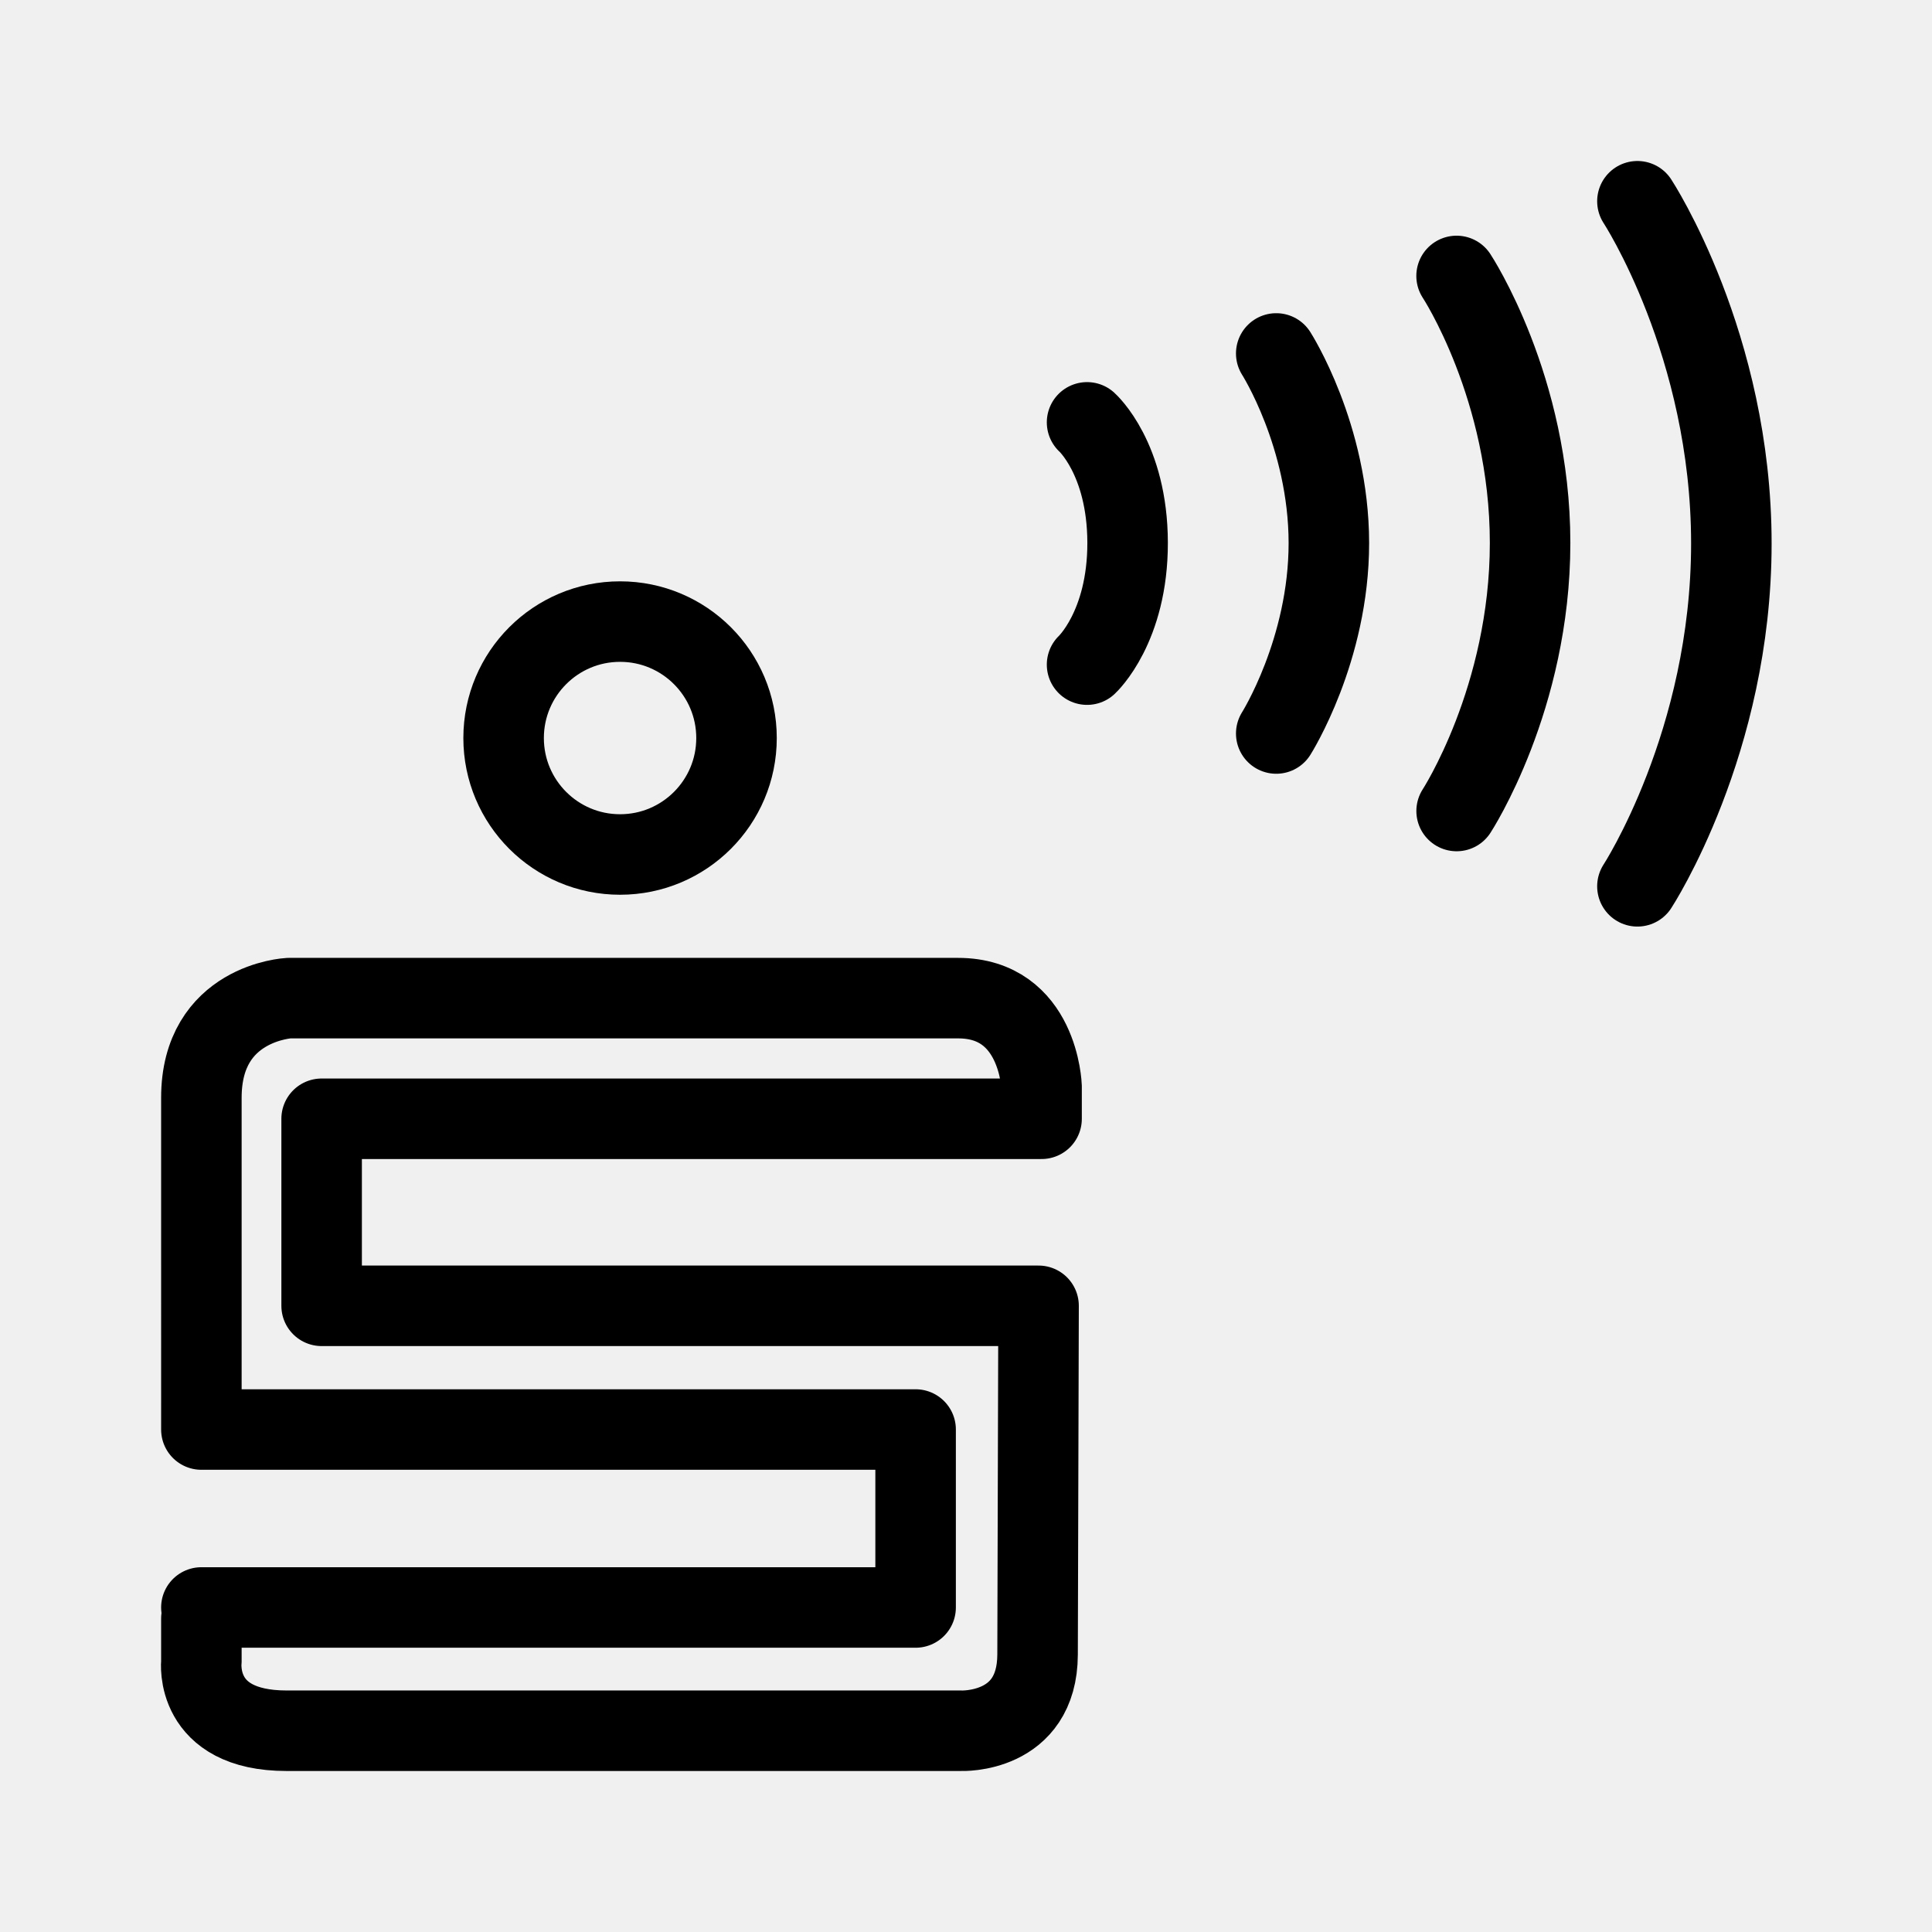
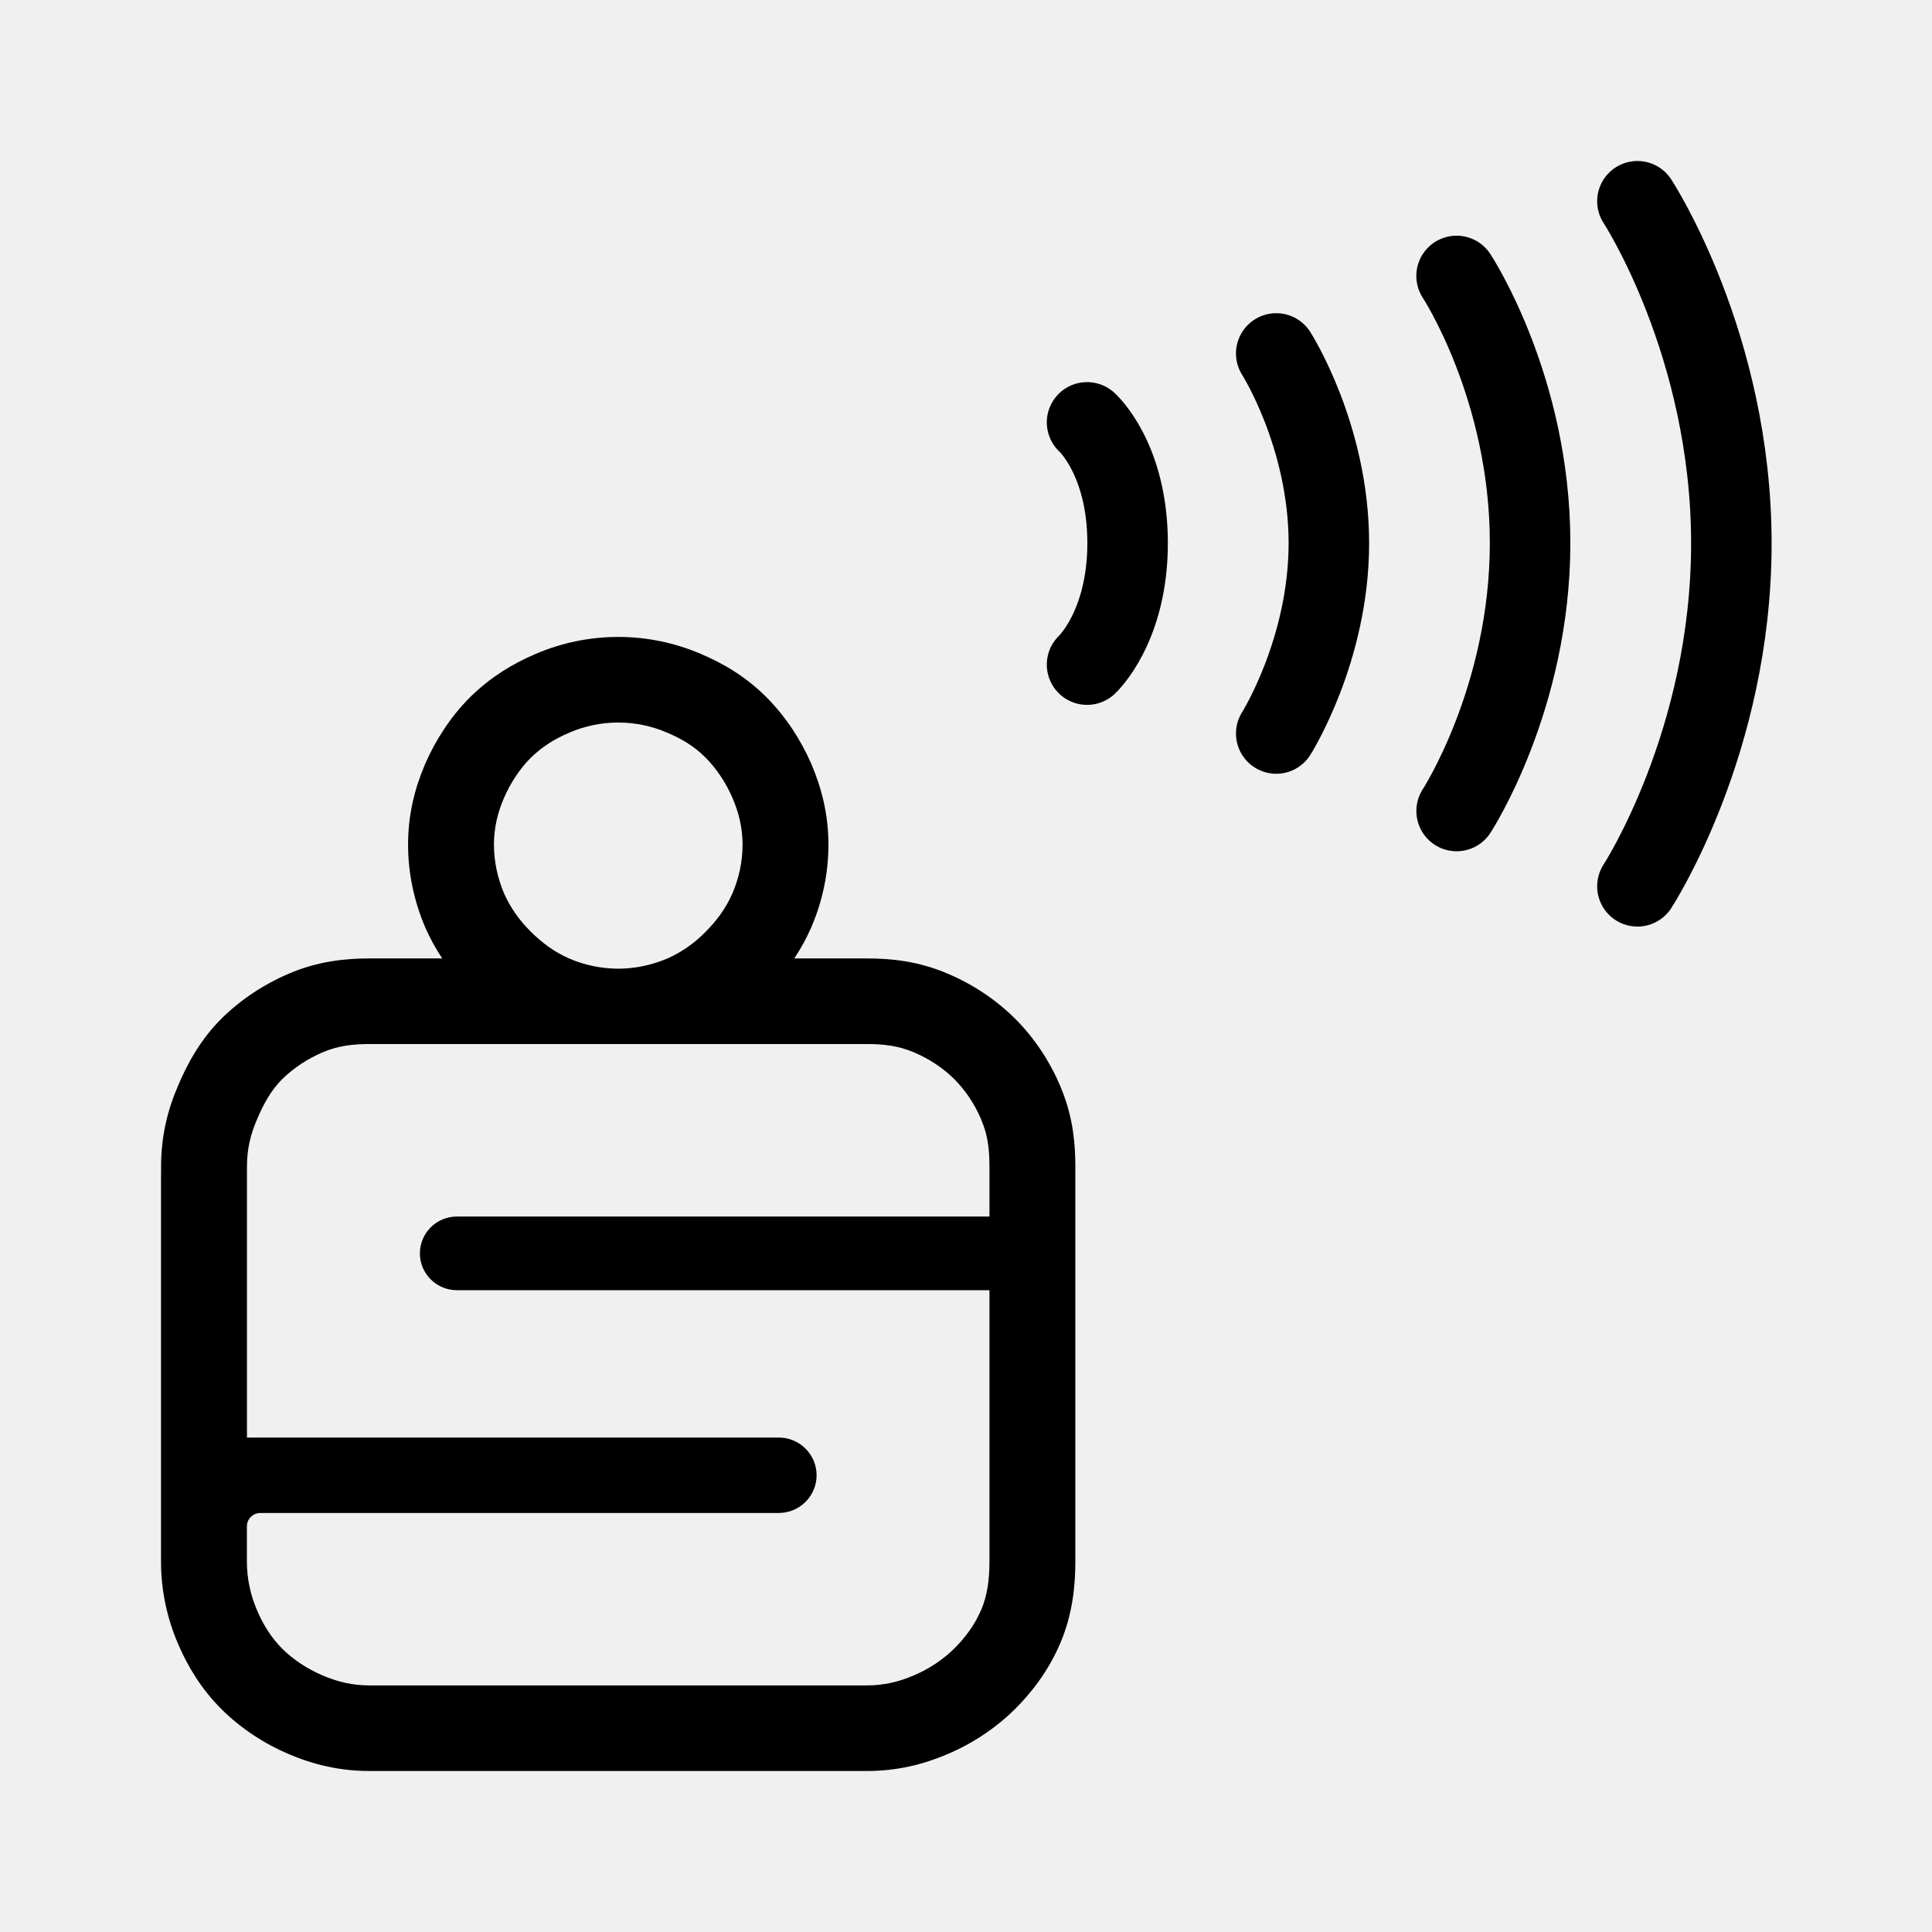
<svg xmlns="http://www.w3.org/2000/svg" width="192" height="192" viewBox="0 0 50.8 50.8" version="1.1" id="svg2548">
  <defs id="defs2538">
    <clipPath id="a">
      <path d="m 194.882,17.69 a 58.515,58.515 0 0 0 -23.235,4.807 c -7.21,3.044 -13.01,6.73 -18.427,12.017 -5.32,5.32 -9.71,12.114 -12.819,19.229 -3.045,7.179 -4.807,14.293 -4.807,22.433 0,8.14 1.764,16.056 4.807,23.235 3.109,7.082 7.5,13.14 12.819,18.427 5.416,5.352 11.217,9.71 18.427,12.82 7.179,3.044 15.095,4.806 23.235,4.806 8.204,0 16.056,-1.764 23.234,-4.807 7.115,-3.108 13.14,-7.467 18.428,-12.819 5.32,-5.288 9.71,-11.345 12.819,-18.427 3.044,-7.179 4.807,-15.095 4.807,-23.235 0,-8.14 -1.764,-15.254 -4.807,-22.433 -3.109,-7.115 -7.5,-13.909 -12.82,-19.229 -5.287,-5.287 -11.312,-8.973 -18.427,-12.017 A 58.306,58.306 0 0 0 194.882,17.689 Z M 76.306,171.517 c -8.14,0 -15.255,0.897 -22.433,4.006 -7.18,3.076 -13.877,7.499 -19.229,12.819 -5.32,5.32 -8.973,12.05 -12.018,19.228 -3.108,7.115 -4.807,14.294 -4.807,22.434 V 359.796 H 289.422 V 395.85 H 17.82 v 23.234 c 0,8.173 1.73,16.056 4.807,23.235 3.045,7.179 6.73,13.075 12.018,18.427 5.352,5.288 12.05,9.743 19.229,12.82 7.178,3.108 14.293,4.806 22.433,4.806 h 237.152 c 8.14,0 15.255,-1.697 22.433,-4.807 7.21,-3.076 13.94,-7.53 19.229,-12.819 5.352,-5.352 9.71,-11.248 12.819,-18.427 3.108,-7.179 4.006,-15.062 4.006,-23.235 V 289.293 H 100.342 V 254.04 h 271.603 v -24.035 c 0,-8.14 -0.864,-15.319 -4.006,-22.434 -3.077,-7.178 -7.467,-13.908 -12.82,-19.228 -5.287,-5.32 -12.017,-9.743 -19.228,-12.82 -7.178,-3.108 -14.293,-4.005 -22.433,-4.005 z" style="fill:none;fill-opacity:1;fill-rule:nonzero;stroke:#000000;stroke-width:2.92;stroke-opacity:1" transform="matrix(0.09048,0,0,0.09074,97.19,-0.537)" id="path2535" />
+     </clipPath>
+     <clipPath id="a-3">
+       <path fill="#ffffff" d="M 0,0 H 192 V 192 H 0 Z" id="path1772-6" />
    </clipPath>
  </defs>
  <g style="display:inline;stroke-width:2.117;stroke-dasharray:none" id="g2546" transform="translate(1.779263,-3.164332)">
    <g transform="matrix(0.57804,0,0,0.57804,-50.497,19.404)" style="display:inline;stroke-width:3.662;stroke-miterlimit:4;stroke-dasharray:none" clip-path="url(#a)" id="g2542" />
    <path style="fill:none;stroke:#000000;stroke-width:2.117;stroke-linecap:round;stroke-linejoin:round;stroke-miterlimit:4;stroke-dasharray:none;stroke-opacity:1" d="m 26.804,14.27 c 0,0 1.061,0.943 1.066,3.163 0.004,2.22 -1.066,3.207 -1.066,3.207 m 4.974,-8.182 c 0,0 1.381,2.159 1.384,4.981 0.002,2.823 -1.384,5.012 -1.384,5.012 M 36.52,10.42 c 0,0 1.933,2.932 1.933,7.02 0,4.09 -1.932,7.049 -1.932,7.049 M 41.275,8.456 c 0,0 2.47,3.764 2.47,8.999 0,5.235 -2.47,9.014 -2.47,9.014" id="path2544" />
  </g>
-   <path style="fill:#000000;fill-opacity:0;stroke:#000000;stroke-width:2.117;stroke-linecap:round;stroke-linejoin:round;stroke-dasharray:none;paint-order:stroke fill markers" d="m 5.295,42.559 -6.61e-5,1.14 c 0,0 -0.204,1.809 2.24,1.809 H 25.271 c 0,0 2.005,0.089 2.011,-2.003 l 0.026,-9.17 H 8.457 l -5.5e-5,-4.918 H 27.387 v -0.845 c 0,0 -0.074,-2.327 -2.194,-2.327 H 7.595 c 0,0 -2.3,0.115 -2.3,2.619 l 1.322e-4,8.724 18.78,-7.4e-5 -1.32e-4,4.679 -18.78,2.9e-5" id="path360" />
-   <path id="path1064" style="fill-opacity:0;stroke:#000000;stroke-width:2.117;stroke-linecap:round;stroke-linejoin:round;stroke-dasharray:none;paint-order:stroke fill markers" d="m 19.366,19.406 a 3.062,3.062 0 0 1 -3.062,3.062 3.062,3.062 0 0 1 -3.062,-3.062 3.062,3.062 0 0 1 3.062,-3.062 3.062,3.062 0 0 1 3.062,3.062 z" />
+   <g clip-path="url(#a-3)" id="g1770" transform="matrix(0.1863689,0,0,0.1863689,-1.544102,13.76569)">
+     <path fill-rule="evenodd" clip-rule="evenodd" d="m 60.425,73.435 c -2.405,0 -4.513,0.262 -6.632,1.176 -2.12,0.902 -4.101,2.215 -5.694,3.779 -1.58,1.564 -2.657,3.55 -3.55,5.674 -0.917,2.1 -1.42,4.213 -1.42,6.61 v 38.28 h 75.029 c 2.944,0 5.338,2.386 5.338,5.321 0,2.934 -2.394,5.32 -5.338,5.32 h -73.14 c -0.887,0 -1.642,0.612 -1.847,1.435 a 1.866,1.866 0 0 0 -0.054,0.434 v 4.98 c 0,2.41 0.515,4.738 1.42,6.851 0.905,2.112 1.993,3.859 3.551,5.434 1.58,1.564 3.563,2.877 5.693,3.779 2.12,0.914 4.227,1.416 6.633,1.416 h 70.173 c 2.405,0 4.512,-0.502 6.632,-1.416 2.13,-0.902 4.123,-2.226 5.692,-3.779 1.582,-1.575 2.876,-3.322 3.793,-5.434 0.916,-2.113 1.179,-4.441 1.179,-6.851 V 108.165 H 72.739 c -2.875,0 -5.212,-2.33 -5.212,-5.195 0,-2.866 2.337,-5.195 5.212,-5.195 h 75.144 v -7.09 c 0,-1.78 -0.139,-3.41 -0.59,-4.986 a 12.587,12.587 0 0 0 -0.589,-1.624 l 0.011,-0.011 c -0.905,-2.124 -2.211,-4.099 -3.791,-5.674 -1.569,-1.564 -3.552,-2.877 -5.693,-3.78 -2.12,-0.913 -4.228,-1.175 -6.633,-1.175 z M 31,141.437 v 5.007 c 0,4.127 0.882,8.064 2.394,11.594 1.373,3.205 3.235,6.307 6.064,9.167 l 0.093,0.094 c 2.715,2.687 5.99,4.837 9.458,6.309 3.43,1.473 7.158,2.392 11.405,2.392 h 70.173 c 4.248,0 7.977,-0.919 11.408,-2.393 3.471,-1.475 6.755,-3.637 9.454,-6.308 l 0.031,-0.031 c 2.444,-2.435 4.71,-5.413 6.345,-9.18 1.854,-4.273 2.175,-8.479 2.175,-11.644 V 90.686 c 0,-3.038 -0.291,-6.763 -1.889,-10.726 a 12.174,12.174 0 0 0 -0.244,-0.617 c -1.465,-3.439 -3.613,-6.739 -6.376,-9.493 -2.722,-2.713 -6.015,-4.87 -9.499,-6.344 -4.172,-1.788 -8.078,-2.147 -11.394,-2.147 h -10.251 a 28.58,28.58 0 0 0 2.384,-4.356 l 0.016,-0.04 0.025,-0.055 a 29.507,29.507 0 0 0 2.394,-11.593 c 0,-4.317 -0.984,-8.017 -2.372,-11.301 A 75.583,75.583 0 0 0 122.74,33.89 c -1.442,-3.306 -3.55,-6.602 -6.304,-9.367 -2.945,-2.956 -6.16,-4.81 -9.294,-6.138 A 29.522,29.522 0 0 0 95.512,16 c -4.104,0 -8.05,0.848 -11.645,2.392 -3.306,1.403 -6.32,3.262 -9.124,5.977 l -0.058,0.057 -0.067,0.066 c -2.796,2.787 -4.905,6.119 -6.335,9.398 l -0.032,0.073 c -1.438,3.357 -2.394,7.07 -2.394,11.352 0,4.148 0.907,8.078 2.373,11.542 l 0.062,0.146 a 28.524,28.524 0 0 0 2.384,4.356 H 60.425 c -3.321,0 -7.236,0.36 -11.415,2.156 -3.452,1.473 -6.708,3.614 -9.416,6.274 l -0.031,0.03 c -3.2,3.168 -5.017,6.802 -6.16,9.505 -1.482,3.423 -2.392,7.145 -2.392,11.35 v 1.17 h -0.01 v 49.593 z M 102.384,29.492 a 17.367,17.367 0 0 0 -6.873,-1.416 17.33,17.33 0 0 0 -6.873,1.416 c -2.13,0.902 -3.848,1.986 -5.452,3.54 -1.57,1.563 -2.875,3.573 -3.792,5.673 -0.905,2.112 -1.42,4.213 -1.42,6.61 0,2.398 0.527,4.738 1.42,6.85 0.917,2.09 2.223,3.87 3.792,5.435 a 21.112,21.112 0 0 0 2.52,2.135 16.179,16.179 0 0 0 2.861,1.624 l 0.072,0.031 a 17.658,17.658 0 0 0 6.873,1.416 c 2.405,0 4.753,-0.525 6.872,-1.416 l 0.073,-0.031 c 1.026,-0.451 1.976,-1 2.872,-1.624 a 17.877,17.877 0 0 0 2.508,-2.135 c 1.569,-1.564 2.876,-3.345 3.791,-5.434 a 17.455,17.455 0 0 0 1.421,-6.85 c 0,-2.398 -0.527,-4.499 -1.421,-6.61 -0.915,-2.102 -2.222,-4.1 -3.791,-5.675 -1.569,-1.575 -3.344,-2.649 -5.453,-3.54 z" fill="#000000" id="path1768" />
+   </g>
</svg>
